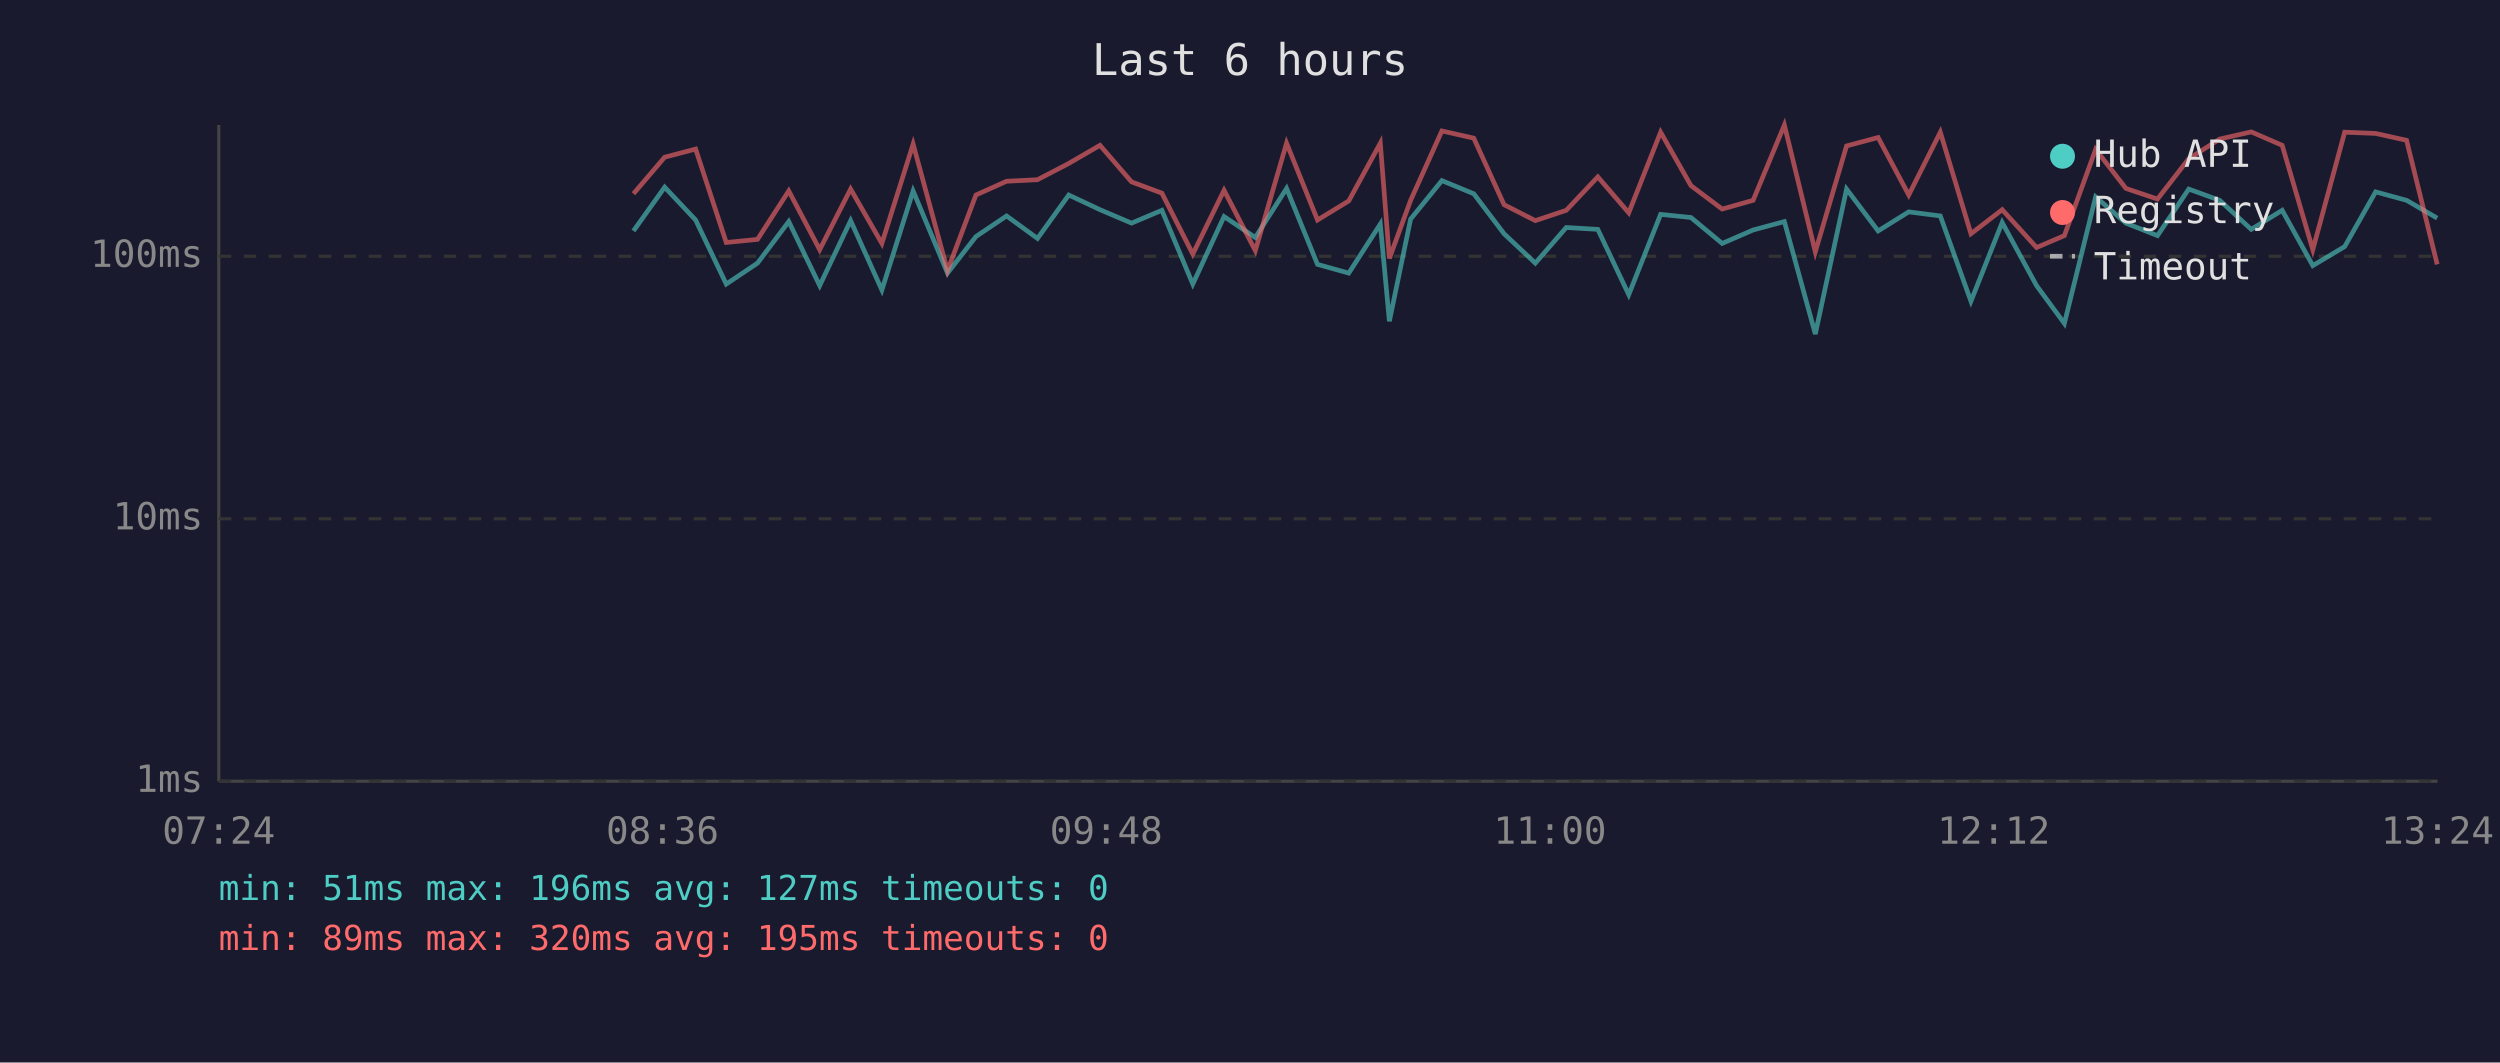
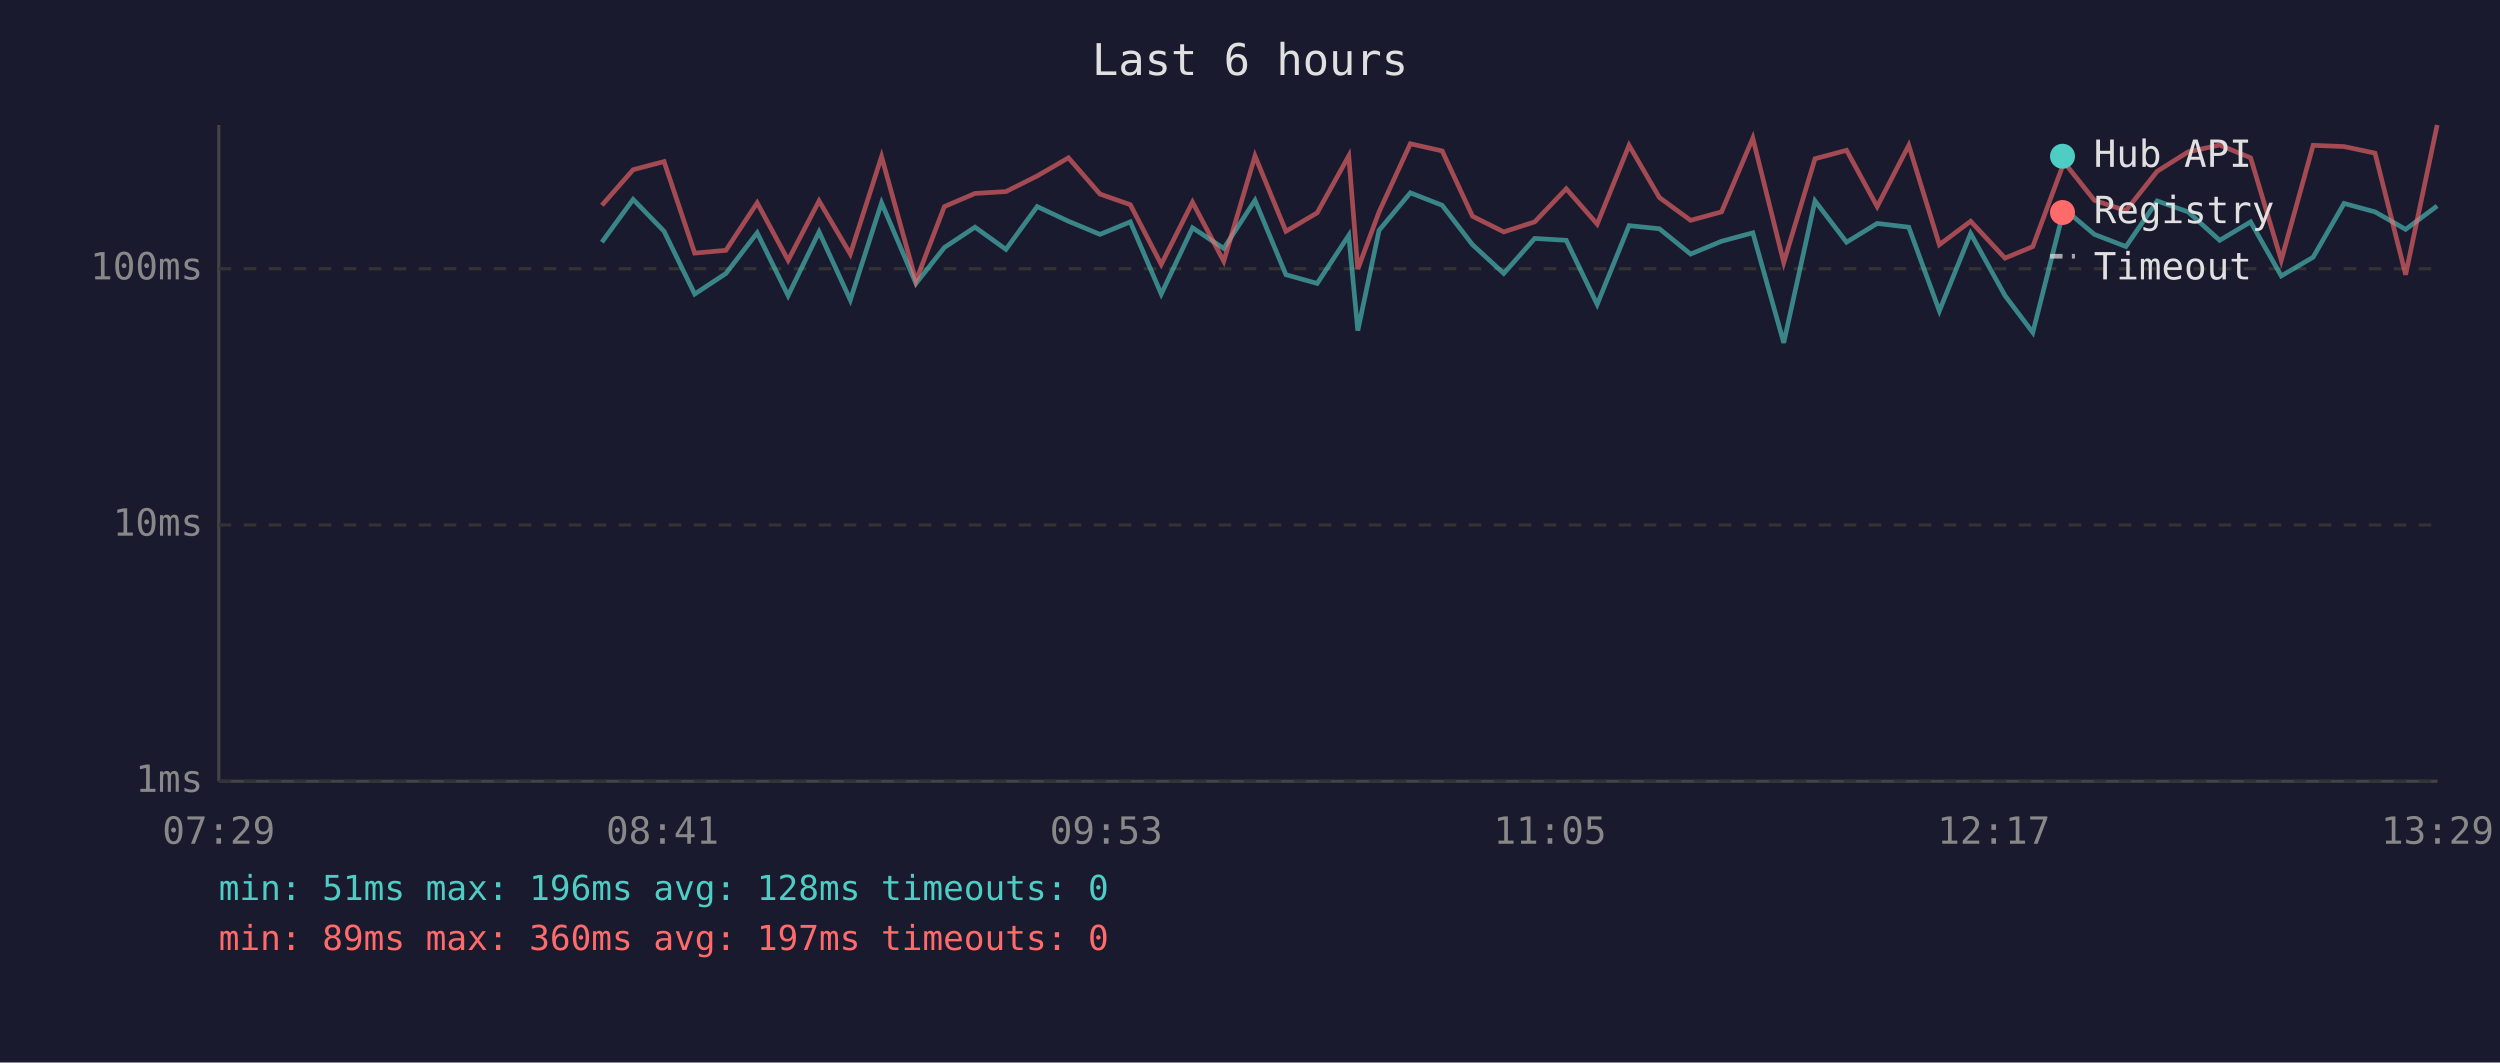
<svg xmlns="http://www.w3.org/2000/svg" viewBox="0 0 800 340" font-family="monospace" font-size="12">
  <rect width="800" height="340" fill="#1a1a2e" />
  <text x="400" y="24" fill="#e0e0e0" font-size="14" text-anchor="middle">Last 6 hours</text>
  <line x1="70" y1="40" x2="70" y2="250" stroke="#444" stroke-width="1" />
  <line x1="70" y1="250" x2="780" y2="250" stroke="#444" stroke-width="1" />
  <line x1="70" y1="250" x2="780" y2="250" stroke="#333" stroke-width="1" stroke-dasharray="4" />
  <text x="65" y="250" fill="#888" text-anchor="end" dominant-baseline="middle">1ms</text>
-   <line x1="70" y1="166" x2="780" y2="166" stroke="#333" stroke-width="1" stroke-dasharray="4" />
-   <text x="65" y="166" fill="#888" text-anchor="end" dominant-baseline="middle">10ms</text>
-   <line x1="70" y1="82" x2="780" y2="82" stroke="#333" stroke-width="1" stroke-dasharray="4" />
-   <text x="65" y="82" fill="#888" text-anchor="end" dominant-baseline="middle">100ms</text>
-   <text x="70" y="270" fill="#888" text-anchor="middle">07:24</text>
-   <text x="212" y="270" fill="#888" text-anchor="middle">08:36</text>
-   <text x="354" y="270" fill="#888" text-anchor="middle">09:48</text>
-   <text x="496" y="270" fill="#888" text-anchor="middle">11:00</text>
-   <text x="638" y="270" fill="#888" text-anchor="middle">12:12</text>
-   <text x="780" y="270" fill="#888" text-anchor="middle">13:24</text>
-   <polyline points="202.7,73.9 212.7,59.9 222.6,70.4 232.4,90.9 242.4,84.2 252.4,70.9 262.3,91.4 272.2,70.6 282.2,92.8 292.2,61.1 303.2,87.4 312.3,75.7 322.1,69.1 332.0,76.3 342.0,62.4 352.0,67.1 362.1,71.4 371.8,67.3 381.7,90.9 391.7,69.3 401.7,76.0 411.7,60.3 421.6,84.6 431.6,87.4 441.7,71.7 444.6,102.8 451.4,70.1 461.4,57.8 471.6,62.0 481.3,74.8 491.3,84.2 501.2,72.8 511.3,73.4 521.2,94.3 531.4,68.6 541.1,69.6 551.1,77.9 561.0,73.6 571.0,70.9 580.9,106.9 590.9,60.5 601.0,73.9 610.8,67.8 620.9,69.1 630.7,96.4 640.7,71.2 651.7,91.4 660.6,103.5 670.6,63.0 680.3,71.4 690.4,75.4 700.4,60.5 710.3,64.1 720.4,73.4 730.3,67.3 740.1,85.0 750.3,78.9 760.2,61.4 770.1,64.1 779.9,69.8" fill="none" stroke="#4ecdc4" stroke-width="1.5" opacity="0.6" />
-   <polyline points="202.7,62.0 212.7,50.3 222.6,47.7 232.4,77.6 242.4,76.6 252.4,61.1 262.3,79.9 272.2,60.5 282.2,77.9 292.2,46.1 303.2,86.6 312.3,62.4 322.1,58.0 332.0,57.5 342.0,52.3 352.0,46.5 362.1,58.2 371.8,61.8 381.7,81.3 391.7,60.9 401.7,80.2 411.7,45.8 421.6,70.4 431.6,64.3 441.7,45.8 444.6,82.7 451.4,64.1 461.4,41.9 471.6,44.2 481.3,65.5 491.3,70.6 501.2,67.3 511.3,56.6 521.2,68.1 531.4,42.3 541.1,59.4 551.1,66.9 561.0,64.1 571.0,40.0 580.9,80.6 590.9,46.7 601.0,44.0 610.8,62.4 620.9,42.3 630.7,74.8 640.7,67.1 651.7,79.2 660.6,75.4 670.6,47.8 680.3,60.3 690.4,63.7 700.4,50.8 710.3,44.5 720.4,42.2 730.3,46.5 740.1,79.9 750.3,42.3 760.2,42.7 770.1,44.9 779.9,84.6" fill="none" stroke="#ff6b6b" stroke-width="1.5" opacity="0.6" />
+   <line x1="70" y1="168" x2="780" y2="168" stroke="#333" stroke-width="1" stroke-dasharray="4" />
+   <text x="65" y="168" fill="#888" text-anchor="end" dominant-baseline="middle">10ms</text>
+   <line x1="70" y1="86" x2="780" y2="86" stroke="#333" stroke-width="1" stroke-dasharray="4" />
+   <text x="65" y="86" fill="#888" text-anchor="end" dominant-baseline="middle">100ms</text>
+   <text x="70" y="270" fill="#888" text-anchor="middle">07:29</text>
+   <text x="212" y="270" fill="#888" text-anchor="middle">08:41</text>
+   <text x="354" y="270" fill="#888" text-anchor="middle">09:53</text>
+   <text x="496" y="270" fill="#888" text-anchor="middle">11:05</text>
+   <text x="638" y="270" fill="#888" text-anchor="middle">12:17</text>
+   <text x="780" y="270" fill="#888" text-anchor="middle">13:29</text>
+   <polyline points="192.6,77.5 202.6,63.8 212.5,74.0 222.3,94.1 232.3,87.5 242.3,74.5 252.2,94.6 262.1,74.2 272.1,96.0 282.1,64.9 293.1,90.7 302.2,79.2 312.0,72.7 321.9,79.8 331.9,66.1 341.9,70.8 352.0,75.0 361.7,71.0 371.6,94.1 381.6,72.9 391.6,79.5 401.6,64.1 411.5,87.9 421.5,90.7 431.6,75.3 434.5,105.8 441.3,73.7 451.3,61.7 461.5,65.7 471.2,78.3 481.2,87.5 491.1,76.3 501.2,76.9 511.1,97.4 521.3,72.2 531.0,73.2 541.0,81.3 550.9,77.2 560.9,74.5 570.8,109.7 580.8,64.3 590.9,77.5 600.7,71.5 610.8,72.7 620.6,99.5 630.6,74.7 641.6,94.6 650.5,106.4 660.5,66.8 670.2,75.0 680.3,78.9 690.3,64.3 700.2,67.8 710.3,76.9 720.2,71.0 730.0,88.3 740.2,82.3 750.1,65.1 760.0,67.8 769.8,73.4 779.9,65.9" fill="none" stroke="#4ecdc4" stroke-width="1.5" opacity="0.6" />
+   <polyline points="192.6,65.7 202.6,54.3 212.5,51.7 222.3,81.0 232.3,80.1 242.3,64.9 252.2,83.3 262.1,64.3 272.1,81.3 282.1,50.1 293.1,89.9 302.2,66.1 312.0,61.9 321.9,61.3 331.9,56.3 341.9,50.5 352.0,62.1 361.7,65.5 371.6,84.6 381.6,64.7 391.6,83.6 401.6,49.9 411.5,74.0 421.5,68.1 431.6,49.9 434.5,86.1 441.3,67.8 451.3,46.0 461.5,48.3 471.2,69.2 481.2,74.2 491.1,71.0 501.2,60.4 511.1,71.7 521.3,46.5 531.0,63.2 541.0,70.5 550.9,67.8 560.9,44.2 570.8,84.0 580.8,50.8 590.9,48.1 600.7,66.1 610.8,46.5 620.6,78.3 630.6,70.8 641.6,82.6 650.5,78.9 660.5,51.9 670.2,64.1 680.3,67.4 690.3,54.8 700.2,48.6 710.3,46.4 720.2,50.5 730.0,83.3 740.2,46.5 750.1,46.9 760.0,49.0 769.8,87.9 779.9,40.0" fill="none" stroke="#ff6b6b" stroke-width="1.5" opacity="0.6" />
  <circle cx="660" cy="50" r="4" fill="#4ecdc4" />
  <text x="670" y="50" fill="#e0e0e0" dominant-baseline="middle">Hub API</text>
  <circle cx="660" cy="68" r="4" fill="#ff6b6b" />
  <text x="670" y="68" fill="#e0e0e0" dominant-baseline="middle">Registry</text>
  <line x1="656" y1="82" x2="664" y2="82" stroke="#e0e0e0" stroke-width="1.5" stroke-dasharray="4,3" opacity="0.7" />
  <text x="670" y="86" fill="#e0e0e0" dominant-baseline="middle">Timeout</text>
-   <text x="70" y="288" fill="#4ecdc4" font-size="11">min: 51ms  max: 196ms  avg: 127ms  timeouts: 0</text>
-   <text x="70" y="304" fill="#ff6b6b" font-size="11">min: 89ms  max: 320ms  avg: 195ms  timeouts: 0</text>
+   <text x="70" y="288" fill="#4ecdc4" font-size="11">min: 51ms  max: 196ms  avg: 128ms  timeouts: 0</text>
+   <text x="70" y="304" fill="#ff6b6b" font-size="11">min: 89ms  max: 360ms  avg: 197ms  timeouts: 0</text>
</svg>
